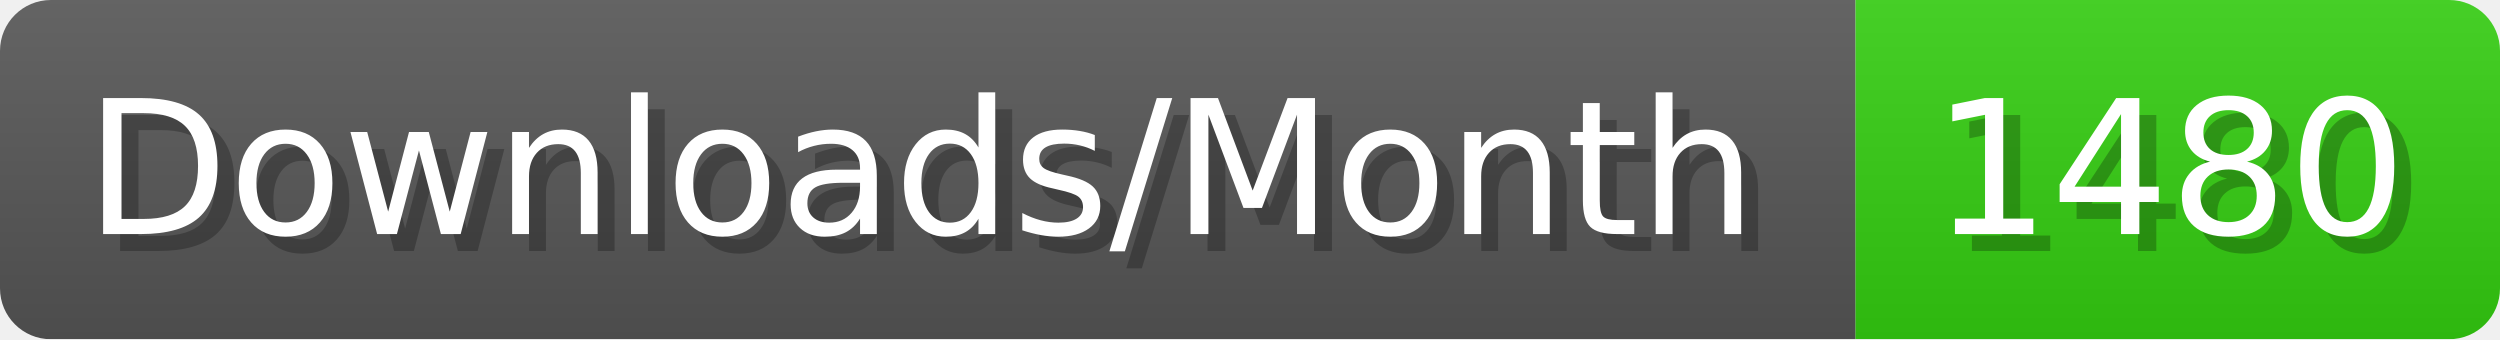
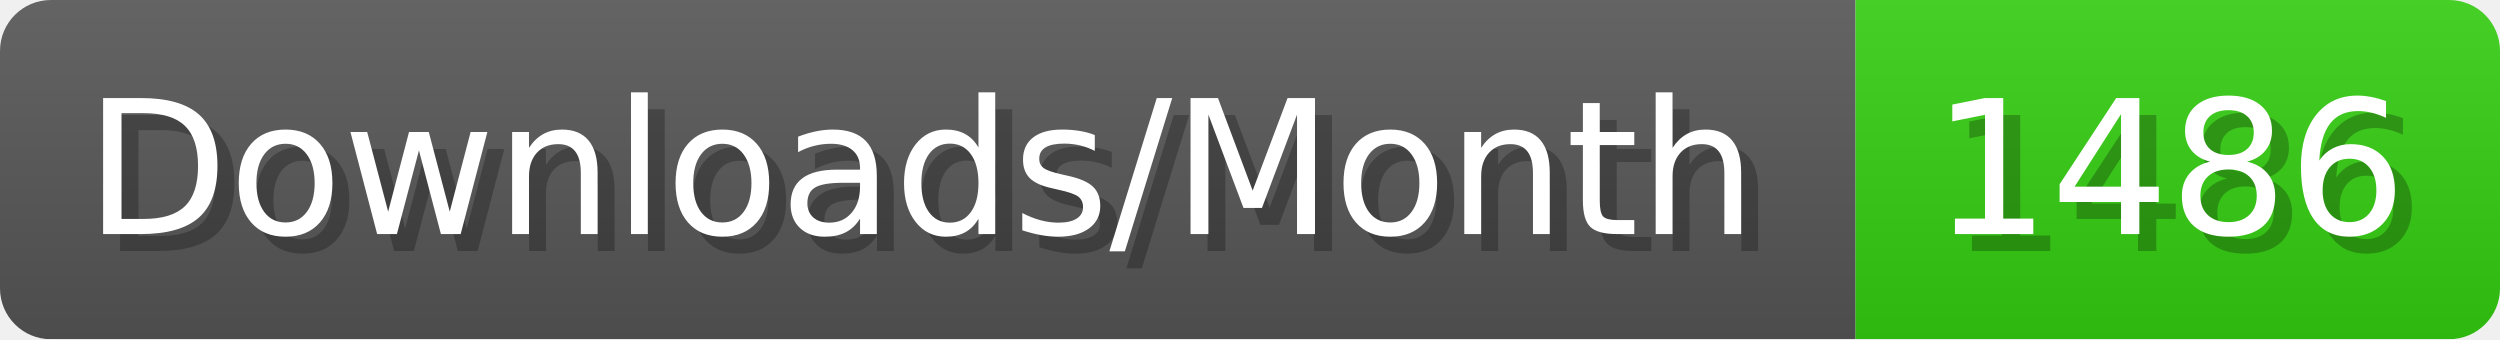
- <svg xmlns="http://www.w3.org/2000/svg" width="147.4" height="20" viewBox="0 0 1474 200" role="img" aria-label="Downloads/Month: 1480">
+ <svg xmlns="http://www.w3.org/2000/svg" width="147.4" height="20" viewBox="0 0 1474 200" role="img" aria-label="Downloads/Month: 1486">
  <linearGradient id="YlXUI" x2="0" y2="100%">
    <stop offset="0" stop-opacity=".1" stop-color="#EEE" />
    <stop offset="1" stop-opacity=".1" />
  </linearGradient>
  <mask id="JHhop">
    <rect width="1474" height="200" rx="30" fill="#FFF" />
  </mask>
  <g mask="url(#JHhop)">
    <rect width="1094" height="200" fill="#555" />
    <rect width="380" height="200" fill="#3C1" x="1094" />
    <rect width="1474" height="200" fill="url(#YlXUI)" />
  </g>
  <g aria-hidden="true" fill="#fff" text-anchor="start" font-family="Verdana,DejaVu Sans,sans-serif" font-size="110">
    <text x="60" y="148" textLength="994" fill="#000" opacity="0.25">Downloads/Month</text>
    <text x="50" y="138" textLength="994">Downloads/Month</text>
-     <text x="1149" y="148" textLength="280" fill="#000" opacity="0.25">1480</text>
-     <text x="1139" y="138" textLength="280">1480</text>
+     <text x="1149" y="148" textLength="280" fill="#000" opacity="0.25">1486</text>
+     <text x="1139" y="138" textLength="280">1486</text>
  </g>
</svg>
